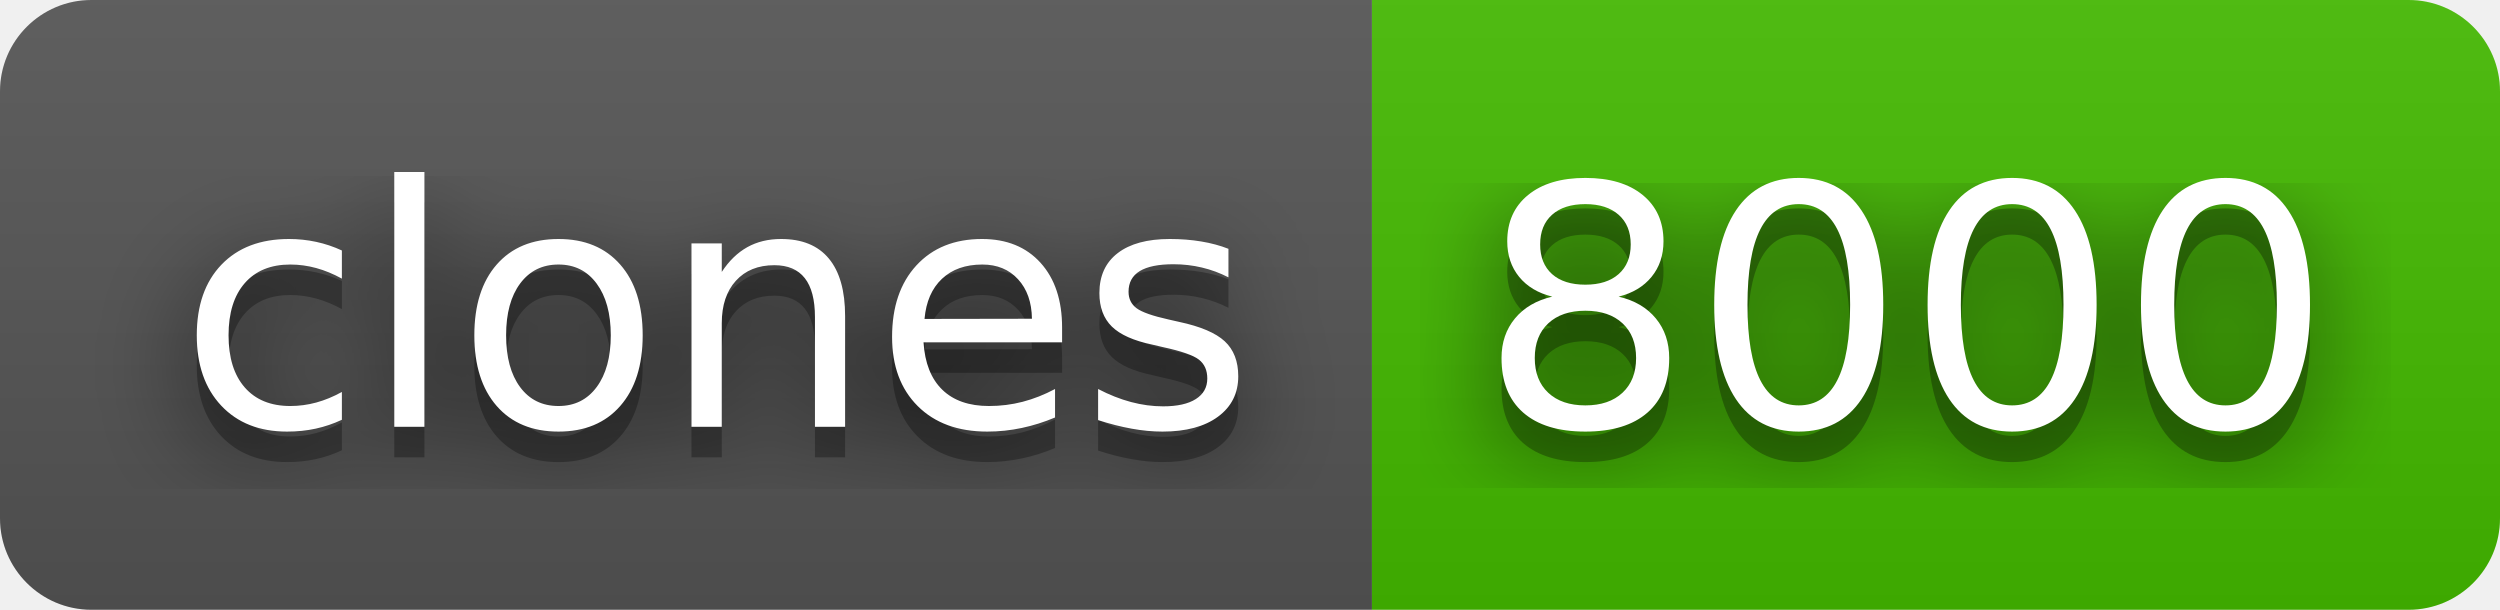
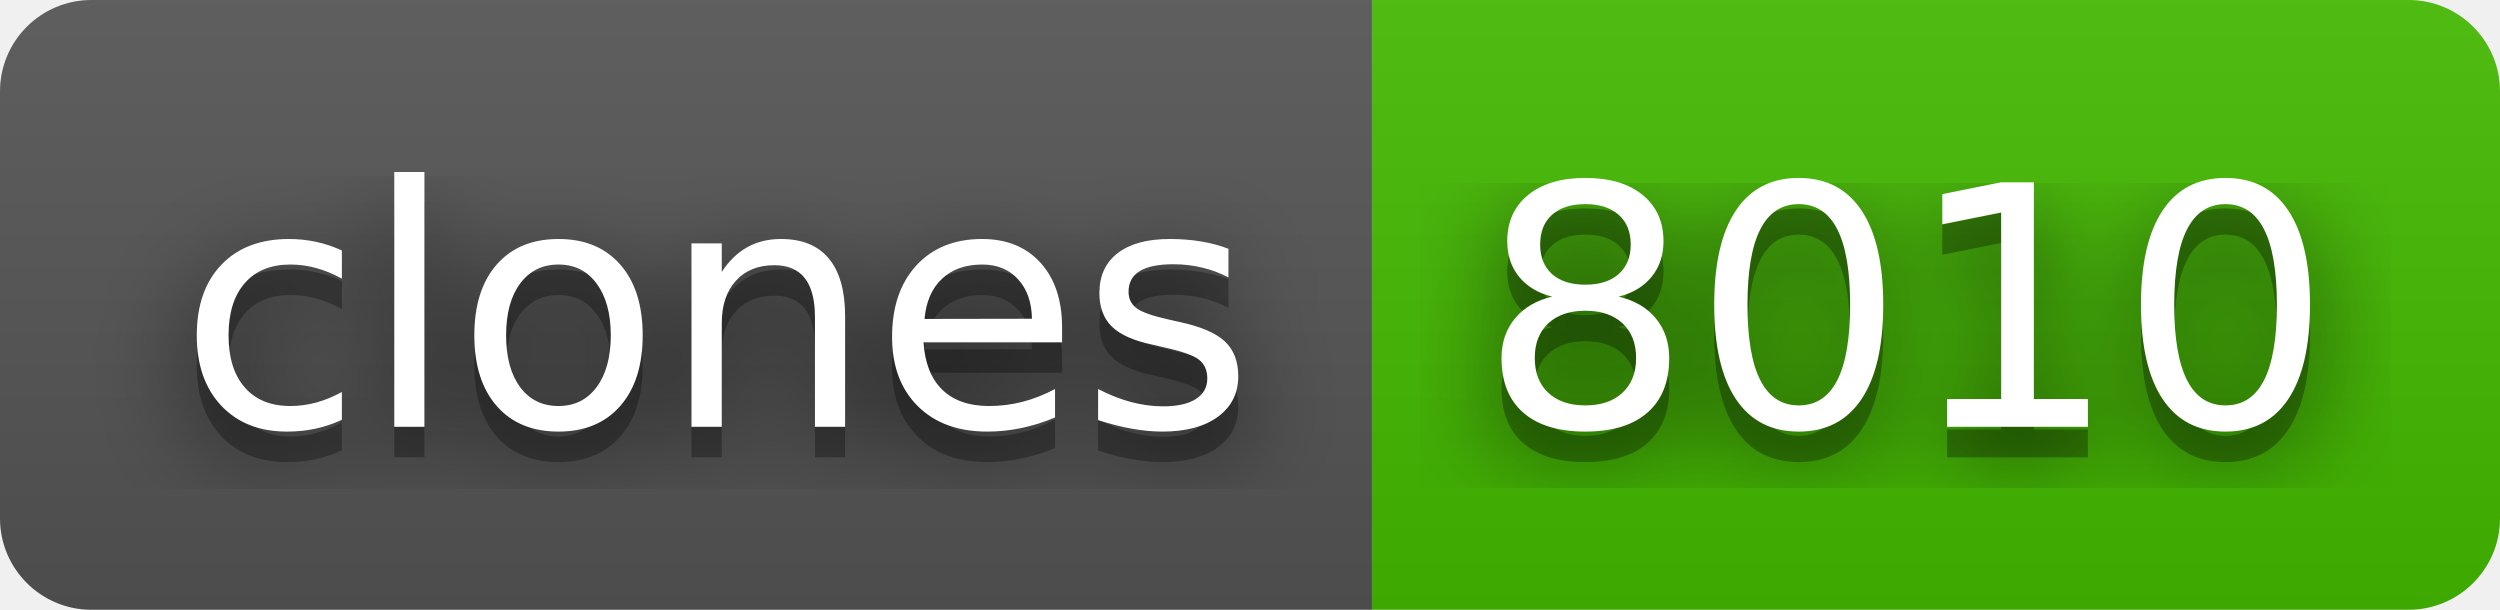
- <svg xmlns="http://www.w3.org/2000/svg" width="82" height="20" role="img" aria-label="clones: 8000">
+ <svg xmlns="http://www.w3.org/2000/svg" width="82" height="20" role="img" aria-label="clones: 8010">
  <filter id="blur">
    <feGaussianBlur stdDeviation="16" />
  </filter>
  <linearGradient id="s" x2="0" y2="100%">
    <stop offset="0" stop-color="#bbb" stop-opacity=".1" />
    <stop offset="1" stop-opacity=".1" />
  </linearGradient>
  <clipPath id="r">
    <rect width="82" height="20" rx="3" />
  </clipPath>
  <g clip-path="url(#r)">
    <rect width="45" height="20" fill="#555" />
    <rect x="45" width="37" height="20" fill="#4b0" />
    <rect width="82" height="20" fill="url(#s)" />
  </g>
  <g fill="#fff" text-anchor="middle" font-family="Verdana,Geneva,DejaVu Sans,sans-serif" text-rendering="geometricPrecision" font-size="110">
    <g transform="scale(.1)">
      <g aria-hidden="true" fill="#010101">
        <text x="235" y="150" fill-opacity=".8" filter="url(#blur)" textLength="350">clones</text>
        <text x="235" y="150" fill-opacity=".3" textLength="350">clones</text>
      </g>
      <text x="235" y="140" textLength="350">clones</text>
    </g>
    <g transform="scale(.1)">
      <g aria-hidden="true" fill="#010101">
-         <text x="625" y="150" fill-opacity=".8" filter="url(#blur)" textLength="270">8000</text>
-         <text x="625" y="150" fill-opacity=".3" textLength="270">8000</text>
+         <text x="625" y="150" fill-opacity=".8" filter="url(#blur)" textLength="270">8010</text>
+         <text x="625" y="150" fill-opacity=".3" textLength="270">8010</text>
      </g>
-       <text x="625" y="140" textLength="270">8000</text>
+       <text x="625" y="140" textLength="270">8010</text>
    </g>
  </g>
</svg>
